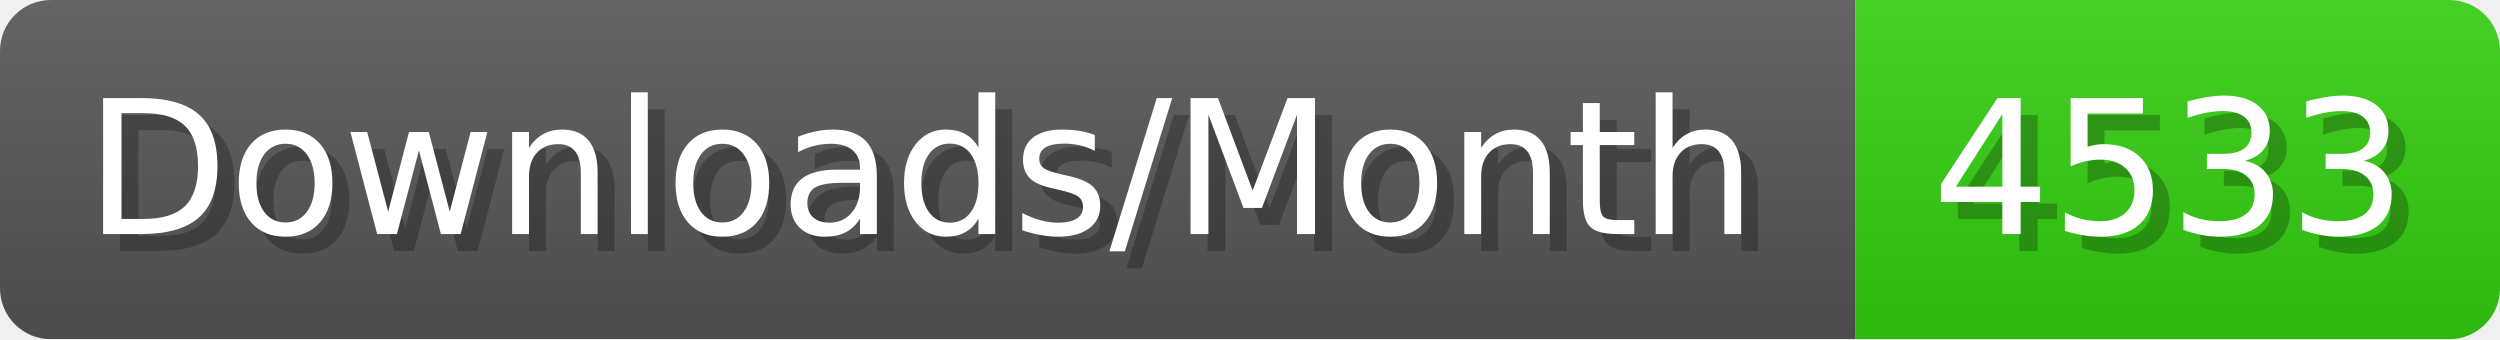
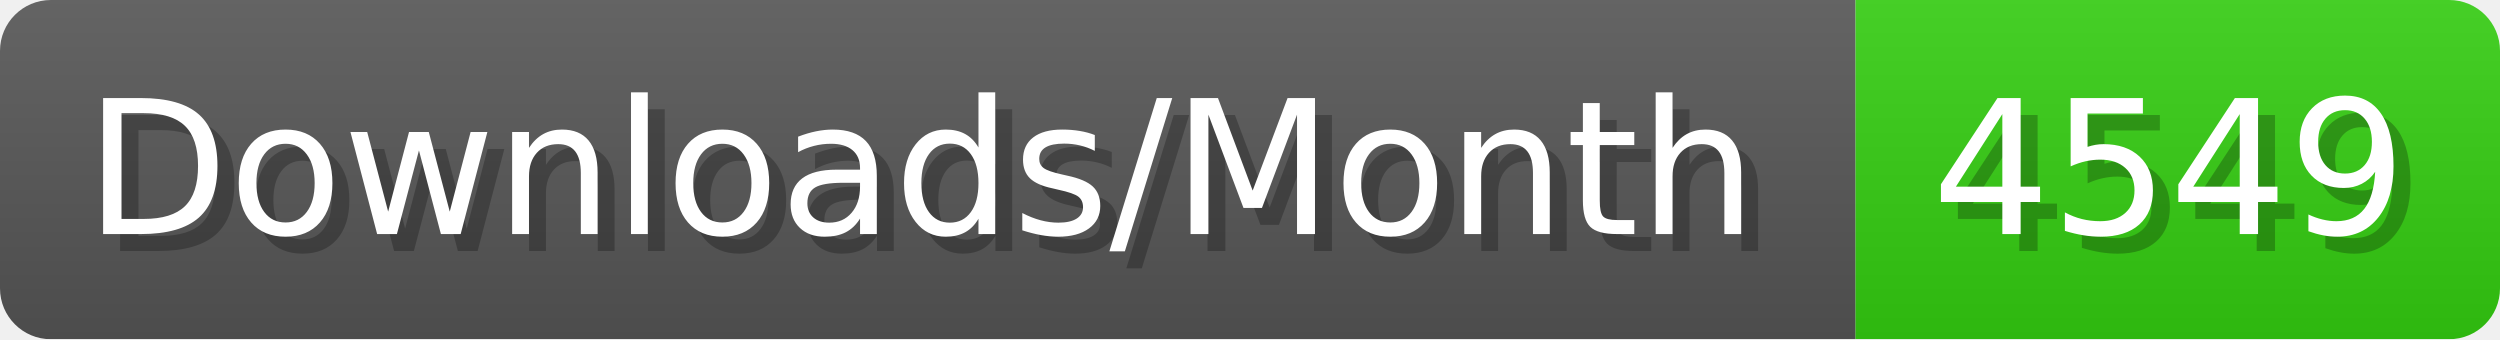
- <svg xmlns="http://www.w3.org/2000/svg" width="147.4" height="20" viewBox="0 0 1474 200" role="img" aria-label="Downloads/Month: 4533">
+ <svg xmlns="http://www.w3.org/2000/svg" width="147.4" height="20" viewBox="0 0 1474 200" role="img" aria-label="Downloads/Month: 4549">
  <linearGradient id="YlXUI" x2="0" y2="100%">
    <stop offset="0" stop-opacity=".1" stop-color="#EEE" />
    <stop offset="1" stop-opacity=".1" />
  </linearGradient>
  <mask id="JHhop">
    <rect width="1474" height="200" rx="30" fill="#FFF" />
  </mask>
  <g mask="url(#JHhop)">
    <rect width="1094" height="200" fill="#555" />
    <rect width="380" height="200" fill="#3C1" x="1094" />
    <rect width="1474" height="200" fill="url(#YlXUI)" />
  </g>
  <g aria-hidden="true" fill="#fff" text-anchor="start" font-family="Verdana,DejaVu Sans,sans-serif" font-size="110">
    <text x="60" y="148" textLength="994" fill="#000" opacity="0.25">Downloads/Month</text>
    <text x="50" y="138" textLength="994">Downloads/Month</text>
-     <text x="1149" y="148" textLength="280" fill="#000" opacity="0.25">4533</text>
-     <text x="1139" y="138" textLength="280">4533</text>
+     <text x="1149" y="148" textLength="280" fill="#000" opacity="0.25">4549</text>
+     <text x="1139" y="138" textLength="280">4549</text>
  </g>
</svg>
